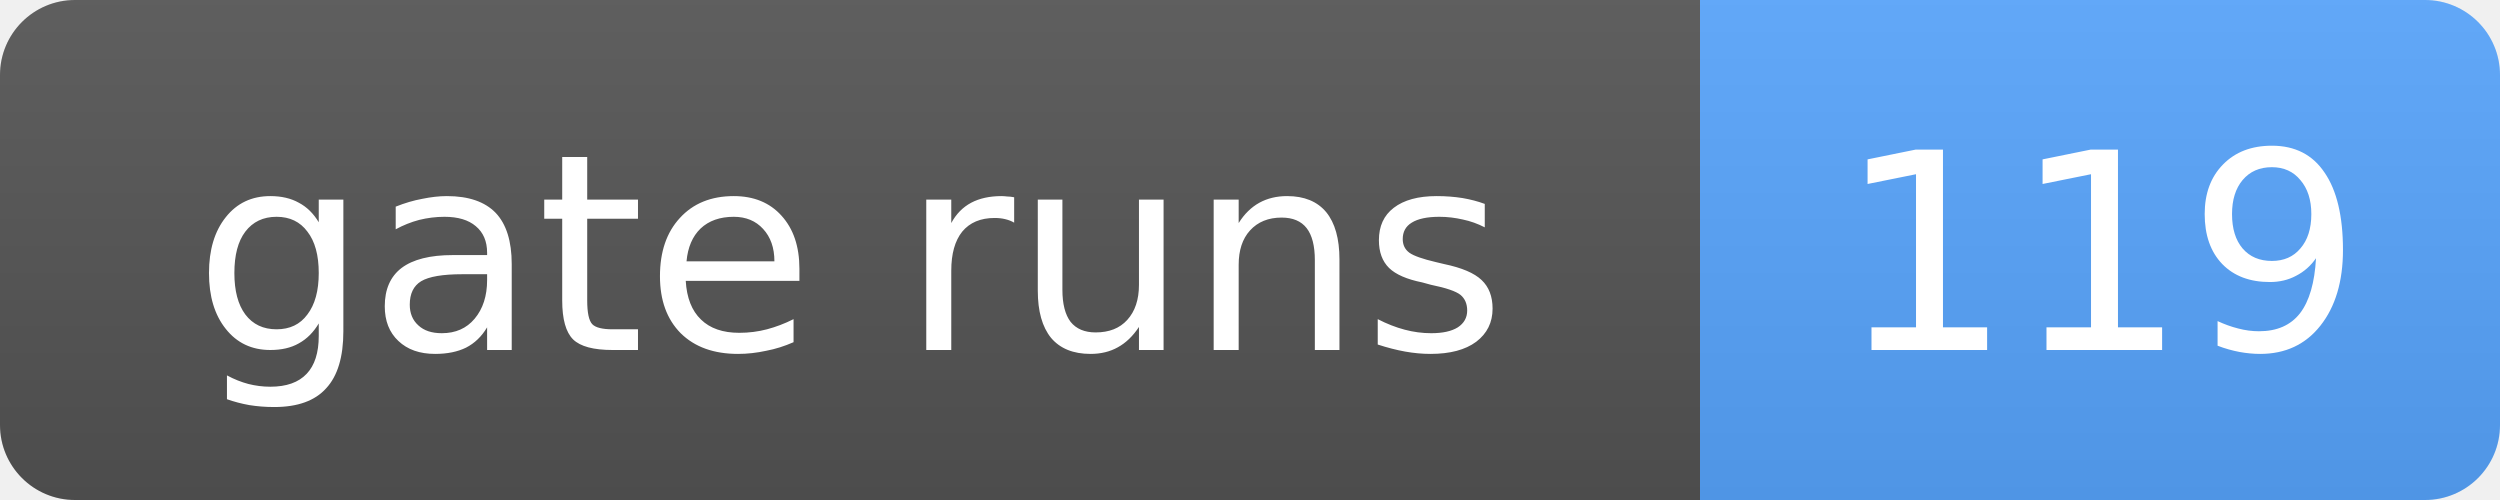
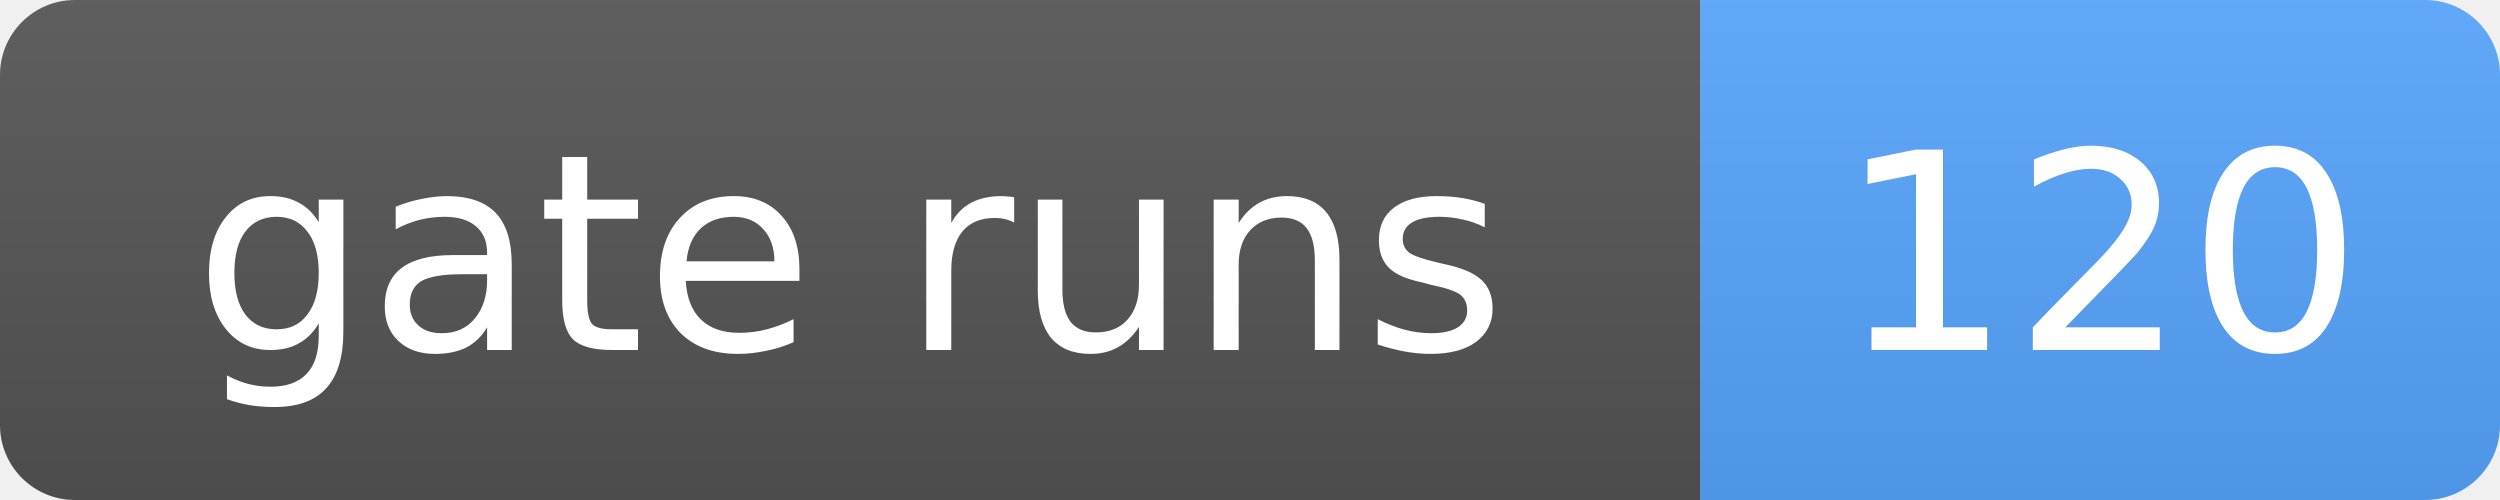
- <svg xmlns="http://www.w3.org/2000/svg" width="100" height="20" role="img" aria-label="gate runs: 119">
+ <svg xmlns="http://www.w3.org/2000/svg" width="100" height="20" role="img" aria-label="gate runs: 120">
  <linearGradient id="s" x2="0" y2="100%">
    <stop offset="0" stop-color="#bbb" stop-opacity=".1" />
    <stop offset="1" stop-opacity=".1" />
  </linearGradient>
  <clipPath id="r">
    <rect width="100" height="20" rx="3" fill="#fff" />
  </clipPath>
  <g clip-path="url(#r)">
    <rect width="68" height="20" fill="#555" />
    <rect x="68" width="32" height="20" fill="#58a6ff" />
    <rect width="100" height="20" fill="url(#s)" />
  </g>
  <g fill="#fff" text-anchor="middle" font-family="Verdana,Geneva,DejaVu Sans,sans-serif" font-size="11">
    <text x="34.0" y="14">gate runs</text>
-     <text x="84.0" y="14">119</text>
+     <text x="84.0" y="14">120</text>
  </g>
</svg>
